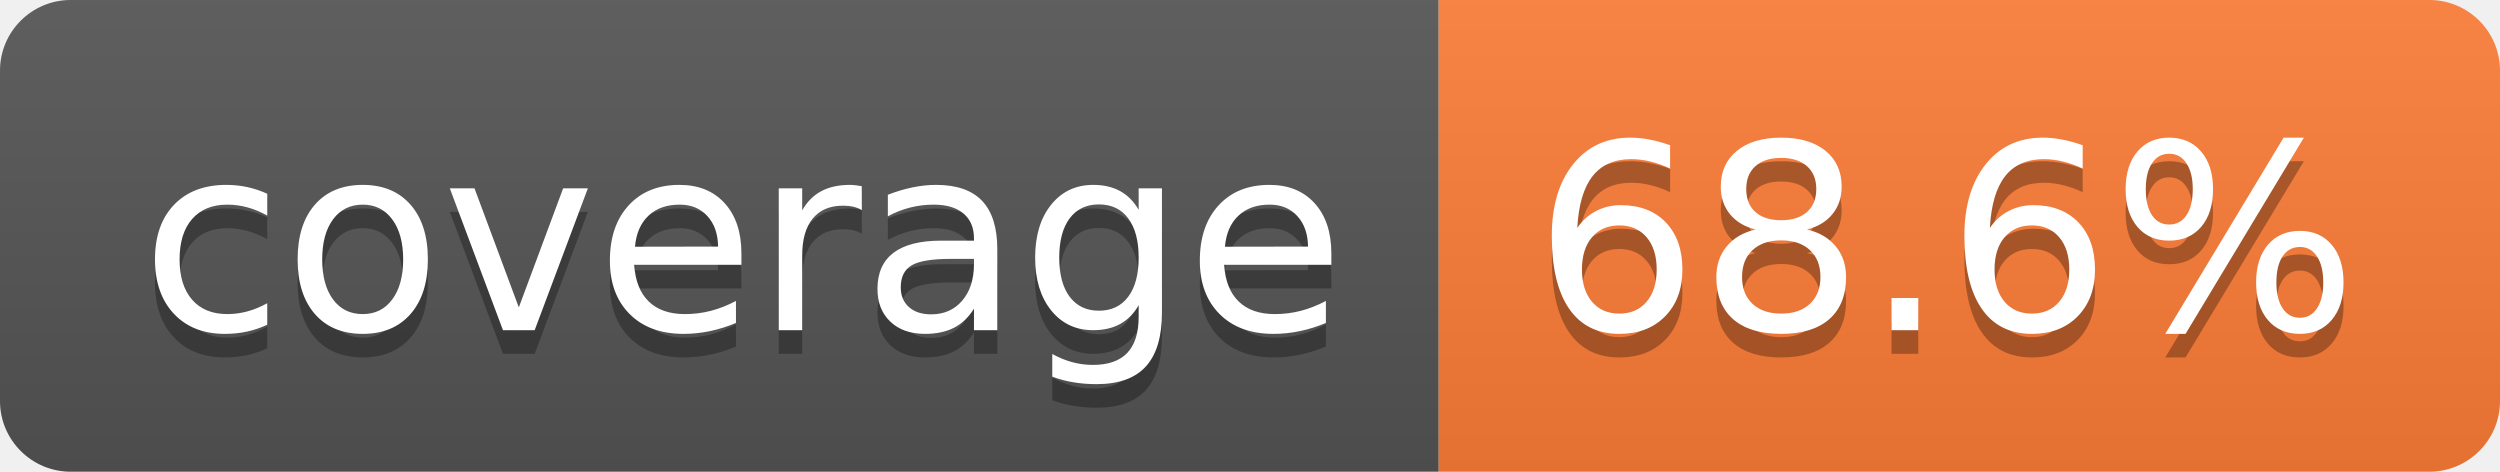
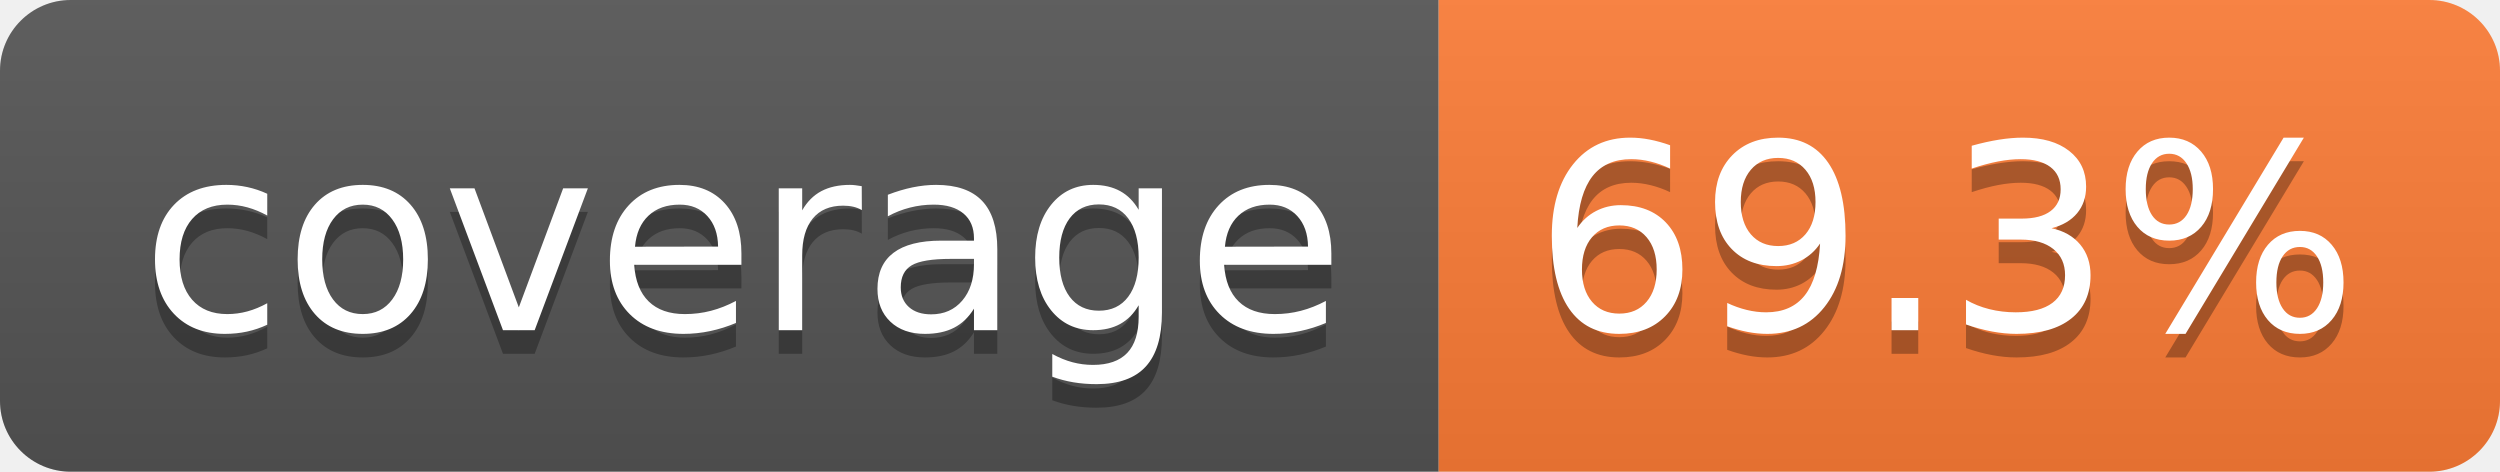
- <svg xmlns="http://www.w3.org/2000/svg" width="106" height="20" role="img" aria-label="coverage: 68.6%">
+ <svg xmlns="http://www.w3.org/2000/svg" width="106" height="20" role="img" aria-label="coverage: 69.3%">
  <linearGradient id="s" x2="0" y2="100%">
    <stop offset="0" stop-color="#bbb" stop-opacity=".1" />
    <stop offset="1" stop-opacity=".1" />
  </linearGradient>
  <clipPath id="r">
    <rect width="106" height="20" rx="3" fill="#fff" />
  </clipPath>
  <g clip-path="url(#r)">
    <rect width="61" height="20" fill="#555" />
    <rect x="61" width="45" height="20" fill="#fe7d37" />
    <rect width="106" height="20" fill="url(#s)" />
  </g>
  <g fill="#fff" text-anchor="middle" font-family="Verdana,Geneva,DejaVu Sans,sans-serif" text-rendering="geometricPrecision" font-size="110">
    <text aria-hidden="true" x="315" y="150" fill="#010101" fill-opacity=".3" transform="scale(.1)" textLength="510">coverage</text>
    <text x="315" y="140" transform="scale(.1)" fill="#fff" textLength="510">coverage</text>
-     <text aria-hidden="true" x="825" y="150" fill="#010101" fill-opacity=".3" transform="scale(.1)" textLength="350">68.6%</text>
-     <text x="825" y="140" transform="scale(.1)" fill="#fff" textLength="350">68.6%</text>
+     <text aria-hidden="true" x="825" y="150" fill="#010101" fill-opacity=".3" transform="scale(.1)" textLength="350">69.3%</text>
+     <text x="825" y="140" transform="scale(.1)" fill="#fff" textLength="350">69.3%</text>
  </g>
</svg>
